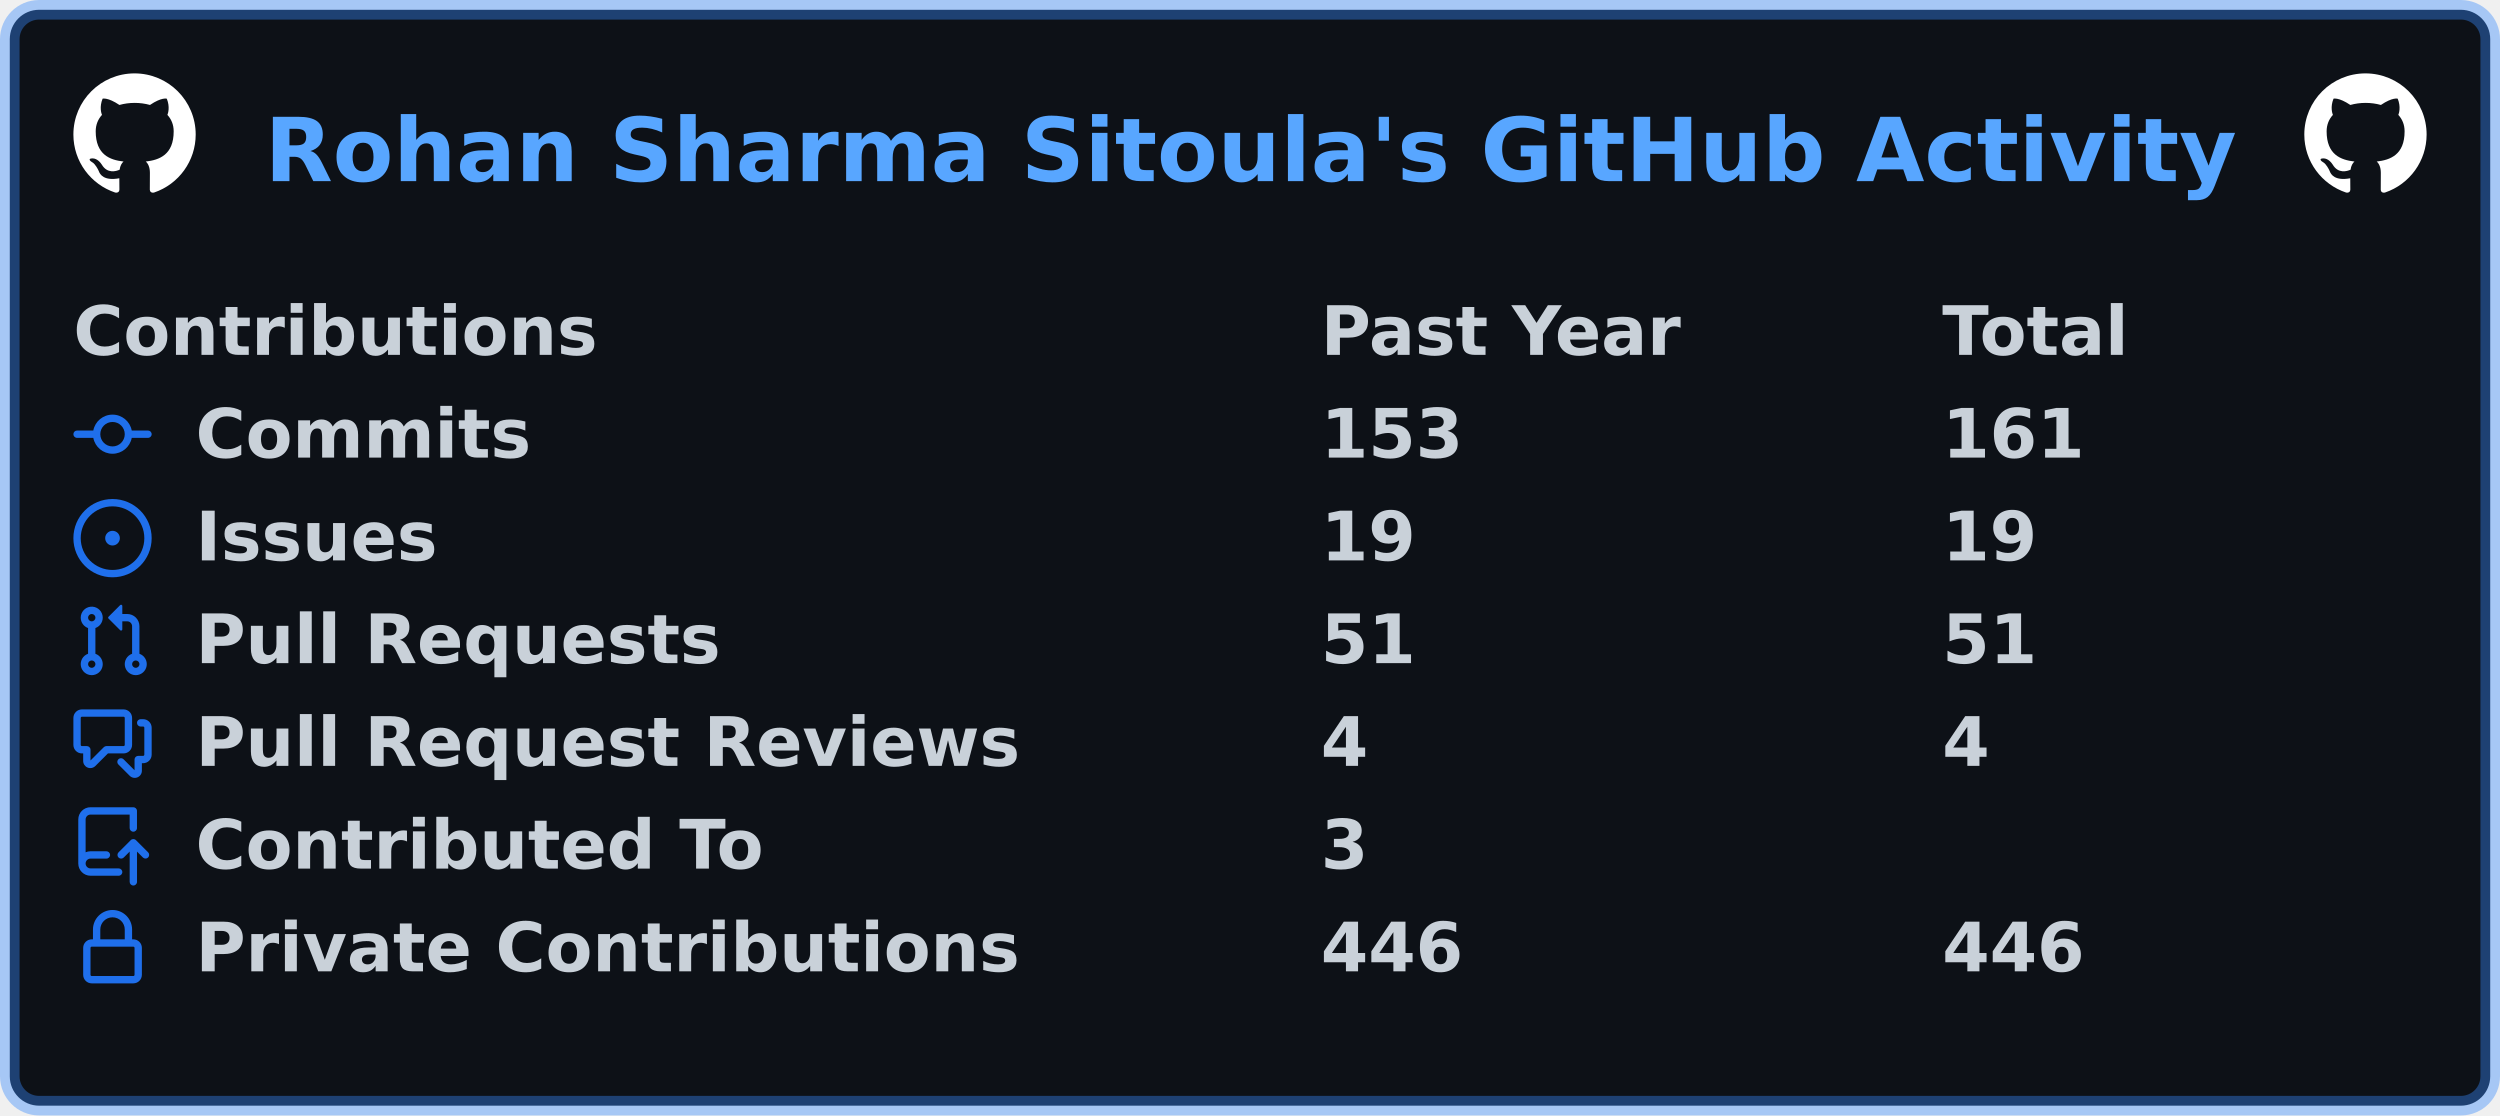
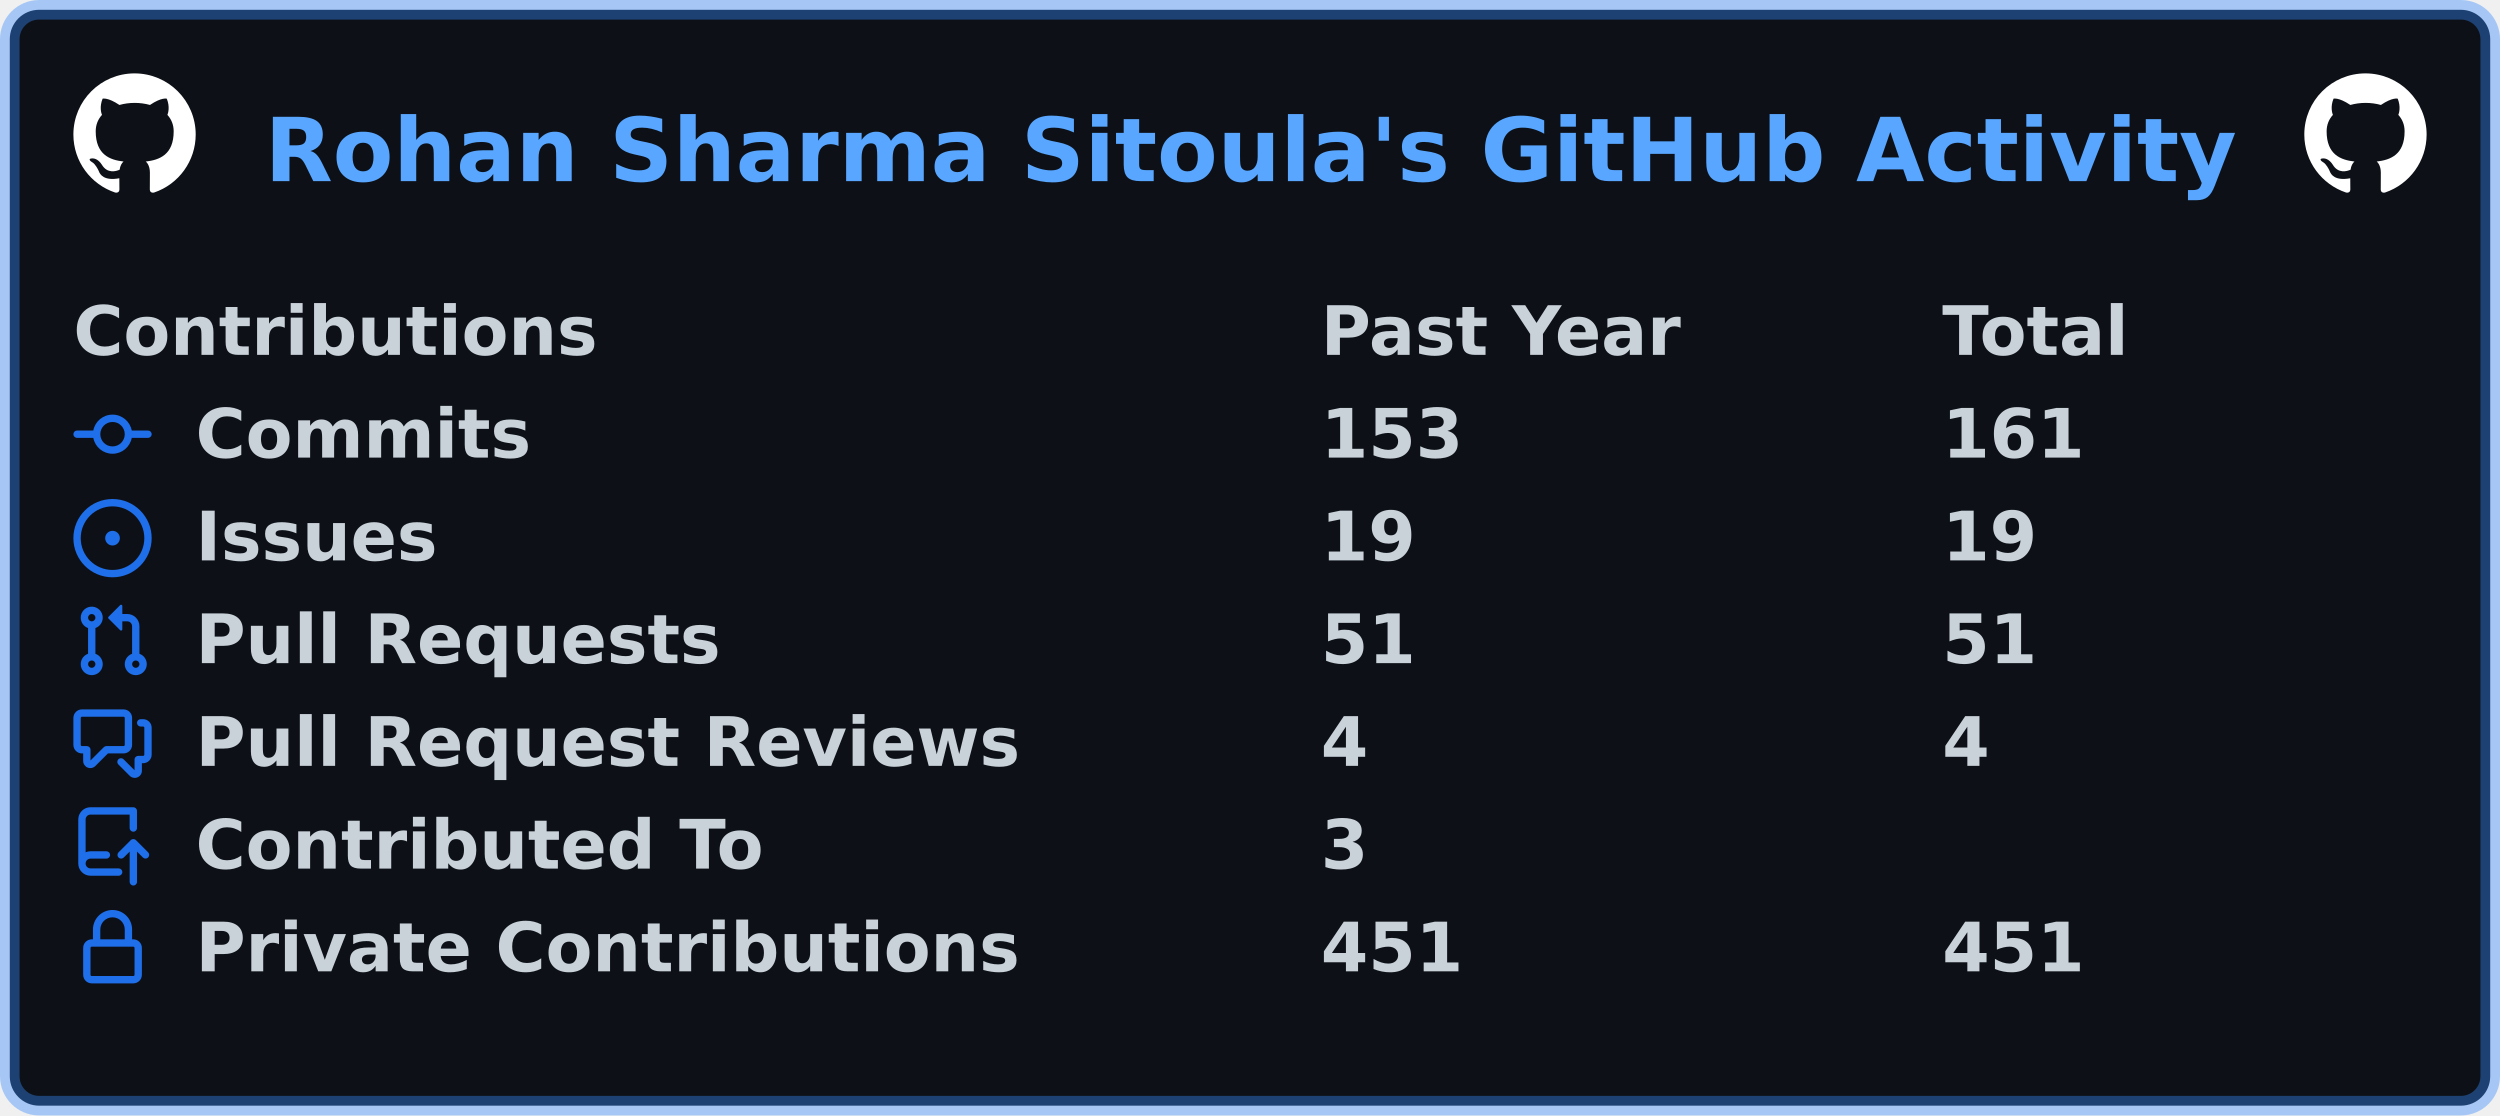
<svg xmlns="http://www.w3.org/2000/svg" width="511" height="228" viewBox="0 0 511 228" lang="en" xml:lang="en">
  <rect x="2" y="2" stroke-width="4" rx="6" width="507" height="224" stroke="rgba(56,139,253,0.4)" fill="#0d1117" />
  <g font-weight="600" font-size="110pt" font-family="Verdana,Geneva,DejaVu Sans,sans-serif" text-rendering="geometricPrecision">
    <text x="440" y="301" lengthAdjust="spacingAndGlyphs" textLength="3266" transform="scale(0.123)" fill="#58a6ff">Rohan Sharma Sitoula's GitHub Activity</text>
    <svg x="15" y="15" width="25" height="25" viewBox="0 0 16 16">
      <path fill="#ffffff" fill-rule="evenodd" d="M8 0C3.58 0 0 3.58 0 8c0 3.54 2.29 6.53 5.47 7.59.4.07.55-.17.55-.38 0-.19-.01-.82-.01-1.49-2.01.37-2.53-.49-2.69-.94-.09-.23-.48-.94-.82-1.13-.28-.15-.68-.52-.01-.53.63-.01 1.08.58 1.23.82.72 1.21 1.87.87 2.33.66.07-.52.28-.87.51-1.07-1.78-.2-3.64-.89-3.64-3.95 0-.87.31-1.59.82-2.15-.08-.2-.36-1.02.08-2.12 0 0 .67-.21 2.2.82.64-.18 1.32-.27 2-.27.68 0 1.36.09 2 .27 1.53-1.04 2.2-.82 2.2-.82.44 1.1.16 1.92.08 2.12.51.56.82 1.27.82 2.15 0 3.07-1.87 3.75-3.65 3.95.29.25.54.73.54 1.48 0 1.07-.01 1.93-.01 2.2 0 .21.15.46.55.38A8.013 8.013 0 0016 8c0-4.42-3.58-8-8-8z" />
    </svg>
    <svg x="471" y="15" width="25" height="25" viewBox="0 0 16 16">
      <path fill="#ffffff" fill-rule="evenodd" d="M8 0C3.58 0 0 3.58 0 8c0 3.54 2.29 6.53 5.47 7.59.4.07.55-.17.55-.38 0-.19-.01-.82-.01-1.49-2.01.37-2.53-.49-2.69-.94-.09-.23-.48-.94-.82-1.13-.28-.15-.68-.52-.01-.53.63-.01 1.08.58 1.23.82.72 1.21 1.87.87 2.33.66.07-.52.28-.87.51-1.07-1.78-.2-3.64-.89-3.64-3.95 0-.87.31-1.59.82-2.15-.08-.2-.36-1.02.08-2.12 0 0 .67-.21 2.2.82.64-.18 1.32-.27 2-.27.68 0 1.36.09 2 .27 1.53-1.04 2.2-.82 2.2-.82.44 1.1.16 1.92.08 2.12.51.56.82 1.27.82 2.15 0 3.07-1.87 3.75-3.65 3.95.29.25.54.73.54 1.48 0 1.07-.01 1.93-.01 2.2 0 .21.15.46.55.38A8.013 8.013 0 0016 8c0-4.42-3.58-8-8-8z" />
    </svg>
    <g transform="translate(0, 60)" fill="#c9d1d9">
      <g transform="translate(15, 0)">
        <g transform="scale(0.095)">
          <text x="0" y="132" textLength="1112" lengthAdjust="spacingAndGlyphs">Contributions</text>
          <text x="2684" y="132" textLength="774" lengthAdjust="spacingAndGlyphs">Past Year</text>
          <text x="4021" y="132" textLength="414" lengthAdjust="spacingAndGlyphs">Total</text>
        </g>
      </g>
      <g transform="translate(15, 21)">
        <path fill="#1f6feb" fill-rule="evenodd" d="M10.5 7.75a2.5 2.5 0 11-5 0 2.5 2.5 0 015 0zm1.43.75a4.002 4.002 0 01-7.86 0H.75a.75.75 0 110-1.5h3.32a4.001 4.001 0 017.86 0h3.32a.75.75 0 110 1.5h-3.32z" />
        <g transform="scale(0.095)">
          <text lengthAdjust="spacingAndGlyphs" textLength="734" x="263" y="132">Commits</text>
          <text lengthAdjust="spacingAndGlyphs" textLength="315" x="2684" y="132">153</text>
          <text lengthAdjust="spacingAndGlyphs" textLength="315" x="4021" y="132">161</text>
        </g>
      </g>
      <g transform="translate(15, 42)">
        <path fill="#1f6feb" d="M8 9.5a1.5 1.5 0 100-3 1.5 1.5 0 000 3z" />
        <path fill="#1f6feb" fill-rule="evenodd" d="M8 0a8 8 0 100 16A8 8 0 008 0zM1.5 8a6.5 6.5 0 1113 0 6.5 6.5 0 01-13 0z" />
        <g transform="scale(0.095)">
          <text lengthAdjust="spacingAndGlyphs" textLength="512" x="263" y="132">Issues</text>
          <text lengthAdjust="spacingAndGlyphs" textLength="210" x="2684" y="132">19</text>
          <text lengthAdjust="spacingAndGlyphs" textLength="210" x="4021" y="132">19</text>
        </g>
      </g>
      <g transform="translate(15, 63)">
        <path fill="#1f6feb" fill-rule="evenodd" d="M7.177 3.073L9.573.677A.25.25 0 0110 .854v4.792a.25.25 0 01-.427.177L7.177 3.427a.25.25 0 010-.354zM3.75 2.5a.75.75 0 100 1.5.75.75 0 000-1.5zm-2.25.75a2.25 2.25 0 113 2.122v5.256a2.251 2.251 0 11-1.5 0V5.372A2.25 2.25 0 011.5 3.25zM11 2.5h-1V4h1a1 1 0 011 1v5.628a2.251 2.251 0 101.5 0V5A2.5 2.5 0 0011 2.5zm1 10.25a.75.75 0 111.5 0 .75.75 0 01-1.5 0zM3.75 12a.75.75 0 100 1.5.75.75 0 000-1.5z" />
        <g transform="scale(0.095)">
          <text lengthAdjust="spacingAndGlyphs" textLength="1113" x="263" y="132">Pull Requests</text>
          <text lengthAdjust="spacingAndGlyphs" textLength="210" x="2684" y="132">51</text>
          <text lengthAdjust="spacingAndGlyphs" textLength="210" x="4021" y="132">51</text>
        </g>
      </g>
      <g transform="translate(15, 84)">
        <path fill="#1f6feb" fill-rule="evenodd" d="M1.5 2.75a.25.25 0 01.25-.25h8.5a.25.25 0 01.25.25v5.5a.25.25 0 01-.25.25h-3.5a.75.75 0 00-.53.22L3.5 11.44V9.25a.75.75 0 00-.75-.75h-1a.25.25 0 01-.25-.25v-5.5zM1.75 1A1.75 1.75 0 000 2.75v5.5C0 9.216.784 10 1.75 10H2v1.543a1.457 1.457 0 002.487 1.03L7.061 10h3.189A1.75 1.75 0 0012 8.25v-5.5A1.75 1.75 0 0010.25 1h-8.5zM14.5 4.75a.25.25 0 00-.25-.25h-.5a.75.75 0 110-1.5h.5c.966 0 1.75.784 1.75 1.75v5.5A1.75 1.75 0 0114.25 12H14v1.543a1.457 1.457 0 01-2.487 1.03L9.22 12.28a.75.75 0 111.06-1.06l2.22 2.22v-2.19a.75.75 0 01.75-.75h1a.25.25 0 00.25-.25v-5.5z" />
        <g transform="scale(0.095)">
          <text lengthAdjust="spacingAndGlyphs" textLength="1762" x="263" y="132">Pull Request Reviews</text>
          <text lengthAdjust="spacingAndGlyphs" textLength="105" x="2684" y="132">4</text>
          <text lengthAdjust="spacingAndGlyphs" textLength="105" x="4021" y="132">4</text>
        </g>
      </g>
      <g transform="translate(15, 105)">
        <path fill="#1f6feb" fill-rule="evenodd" d="M1 2.5A2.5 2.5 0 013.5 0h8.75a.75.75 0 01.75.75v3.5a.75.75 0 01-1.5 0V1.5h-8a1 1 0 00-1 1v6.708A2.492 2.492 0 013.5 9h3.25a.75.75 0 010 1.5H3.5a1 1 0 100 2h5.75a.75.75 0 010 1.5H3.5A2.5 2.5 0 011 11.5v-9zm13.23 7.79a.75.75 0 001.06-1.06l-2.505-2.505a.75.75 0 00-1.06 0L9.22 9.229a.75.75 0 001.06 1.061l1.225-1.224v6.184a.75.75 0 001.5 0V9.066l1.224 1.224z" />
        <g transform="scale(0.095)">
          <text lengthAdjust="spacingAndGlyphs" textLength="1234" x="263" y="132">Contributed To</text>
          <text lengthAdjust="spacingAndGlyphs" textLength="105" x="2684" y="132">3</text>
        </g>
      </g>
      <g transform="translate(15, 126)">
        <path fill="#1f6feb" fill-rule="evenodd" d="M4 4v2h-.25A1.75 1.75 0 002 7.75v5.5c0 .966.784 1.75 1.75 1.75h8.5A1.75 1.75 0 0014 13.25v-5.5A1.75 1.75 0 0012.25 6H12V4a4 4 0 10-8 0zm6.5 2V4a2.5 2.5 0 00-5 0v2h5zM12 7.5h.25a.25.25 0 01.25.25v5.5a.25.25 0 01-.25.25h-8.5a.25.25 0 01-.25-.25v-5.5a.25.25 0 01.25-.25H12z" />
        <g transform="scale(0.095)">
          <text lengthAdjust="spacingAndGlyphs" textLength="1742" x="263" y="132">Private Contributions</text>
-           <text lengthAdjust="spacingAndGlyphs" textLength="315" x="2684" y="132">446</text>
-           <text lengthAdjust="spacingAndGlyphs" textLength="315" x="4021" y="132">446</text>
+           <text lengthAdjust="spacingAndGlyphs" textLength="315" x="2684" y="132">451</text>
+           <text lengthAdjust="spacingAndGlyphs" textLength="315" x="4021" y="132">451</text>
        </g>
      </g>
    </g>
  </g>
</svg>
